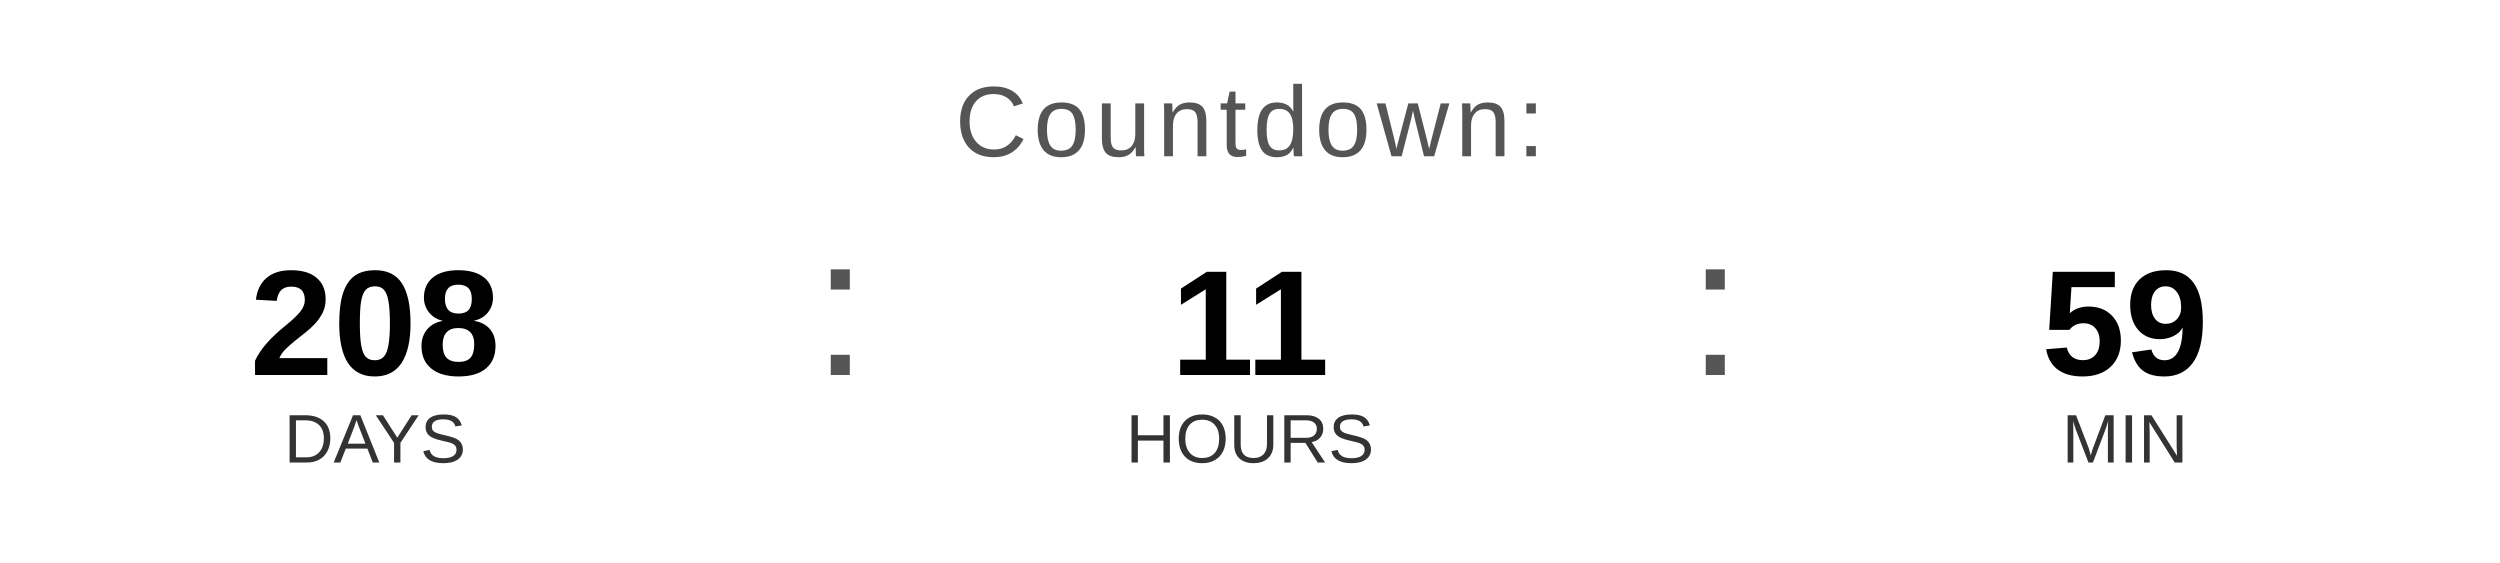
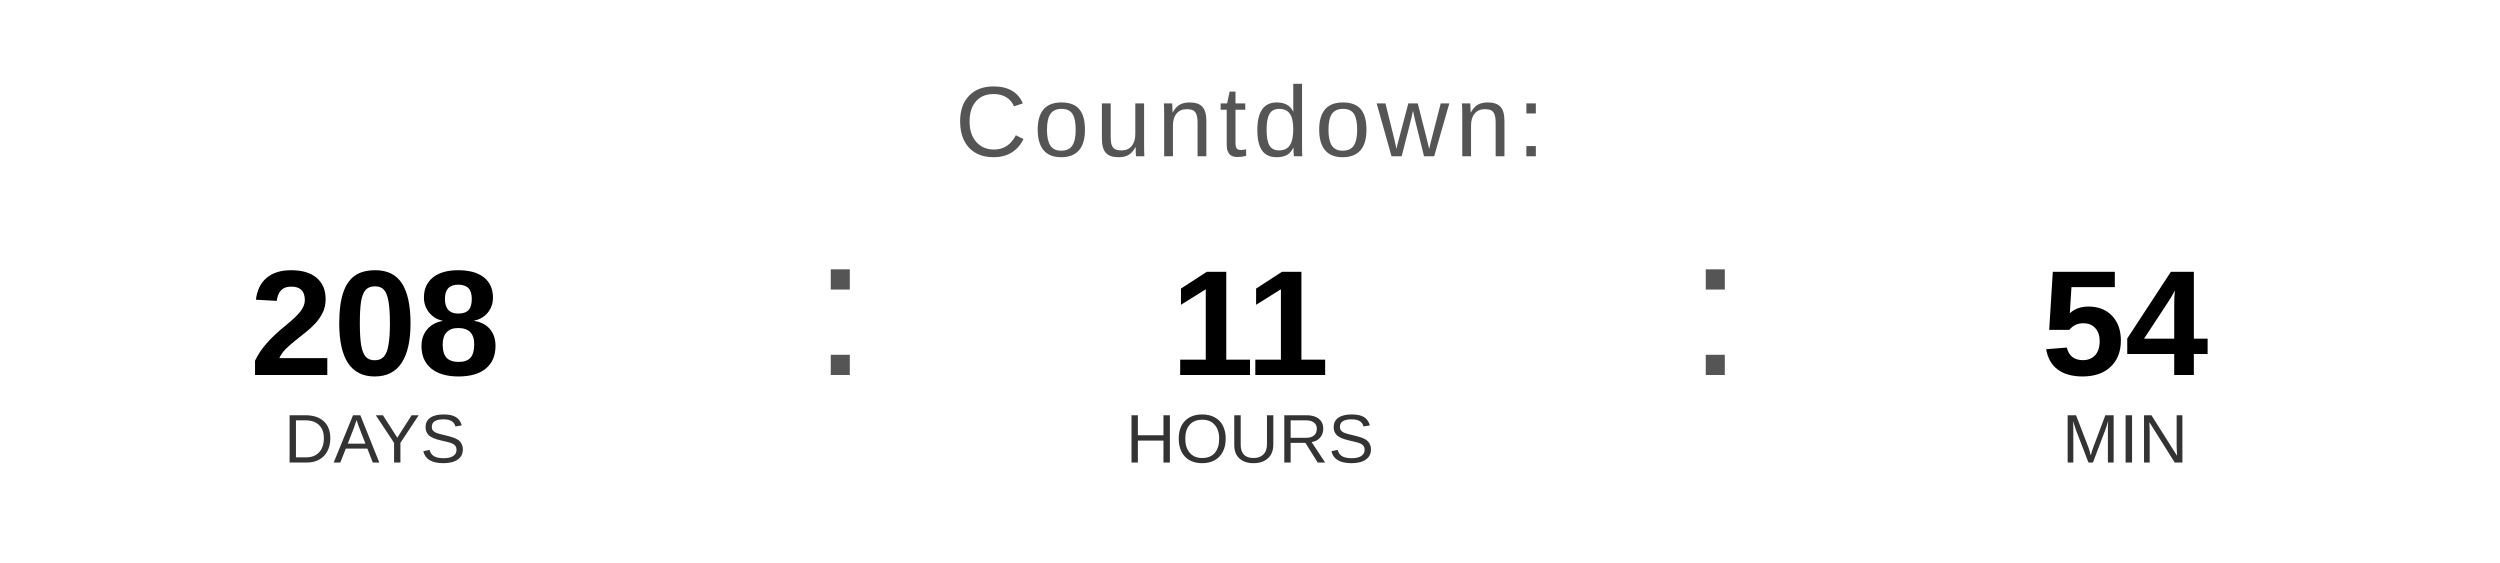
<svg xmlns="http://www.w3.org/2000/svg" width="400" height="90" viewBox="0 0 400 90">
  <text x="200" y="25" font-family="Arial, Helvetica, sans-serif" font-size="16" fill="#555555" text-anchor="middle" letter-spacing="1">
    Countdown:
  </text>
  <text x="60" y="60" font-family="Arial, Helvetica, sans-serif" font-size="24" font-weight="bold" fill="#000000" text-anchor="middle">208</text>
  <text x="60" y="74" font-family="Arial, Helvetica, sans-serif" font-size="11" fill="#333333" text-anchor="middle">DAYS</text>
  <text x="130" y="60" font-family="Arial, sans-serif" font-size="32" fill="#555555">:</text>
  <text x="200" y="60" font-family="Arial, Helvetica, sans-serif" font-size="24" font-weight="bold" fill="#000000" text-anchor="middle">11</text>
  <text x="200" y="74" font-family="Arial, Helvetica, sans-serif" font-size="11" fill="#333333" text-anchor="middle">HOURS</text>
  <text x="270" y="60" font-family="Arial, sans-serif" font-size="32" fill="#555555">:</text>
-   <text x="340" y="60" font-family="Arial, Helvetica, sans-serif" font-size="24" font-weight="bold" fill="#000000" text-anchor="middle">59</text>
+   <text x="340" y="60" font-family="Arial, Helvetica, sans-serif" font-size="24" font-weight="bold" fill="#000000" text-anchor="middle">54</text>
  <text x="340" y="74" font-family="Arial, Helvetica, sans-serif" font-size="11" fill="#333333" text-anchor="middle">MIN</text>
</svg>
